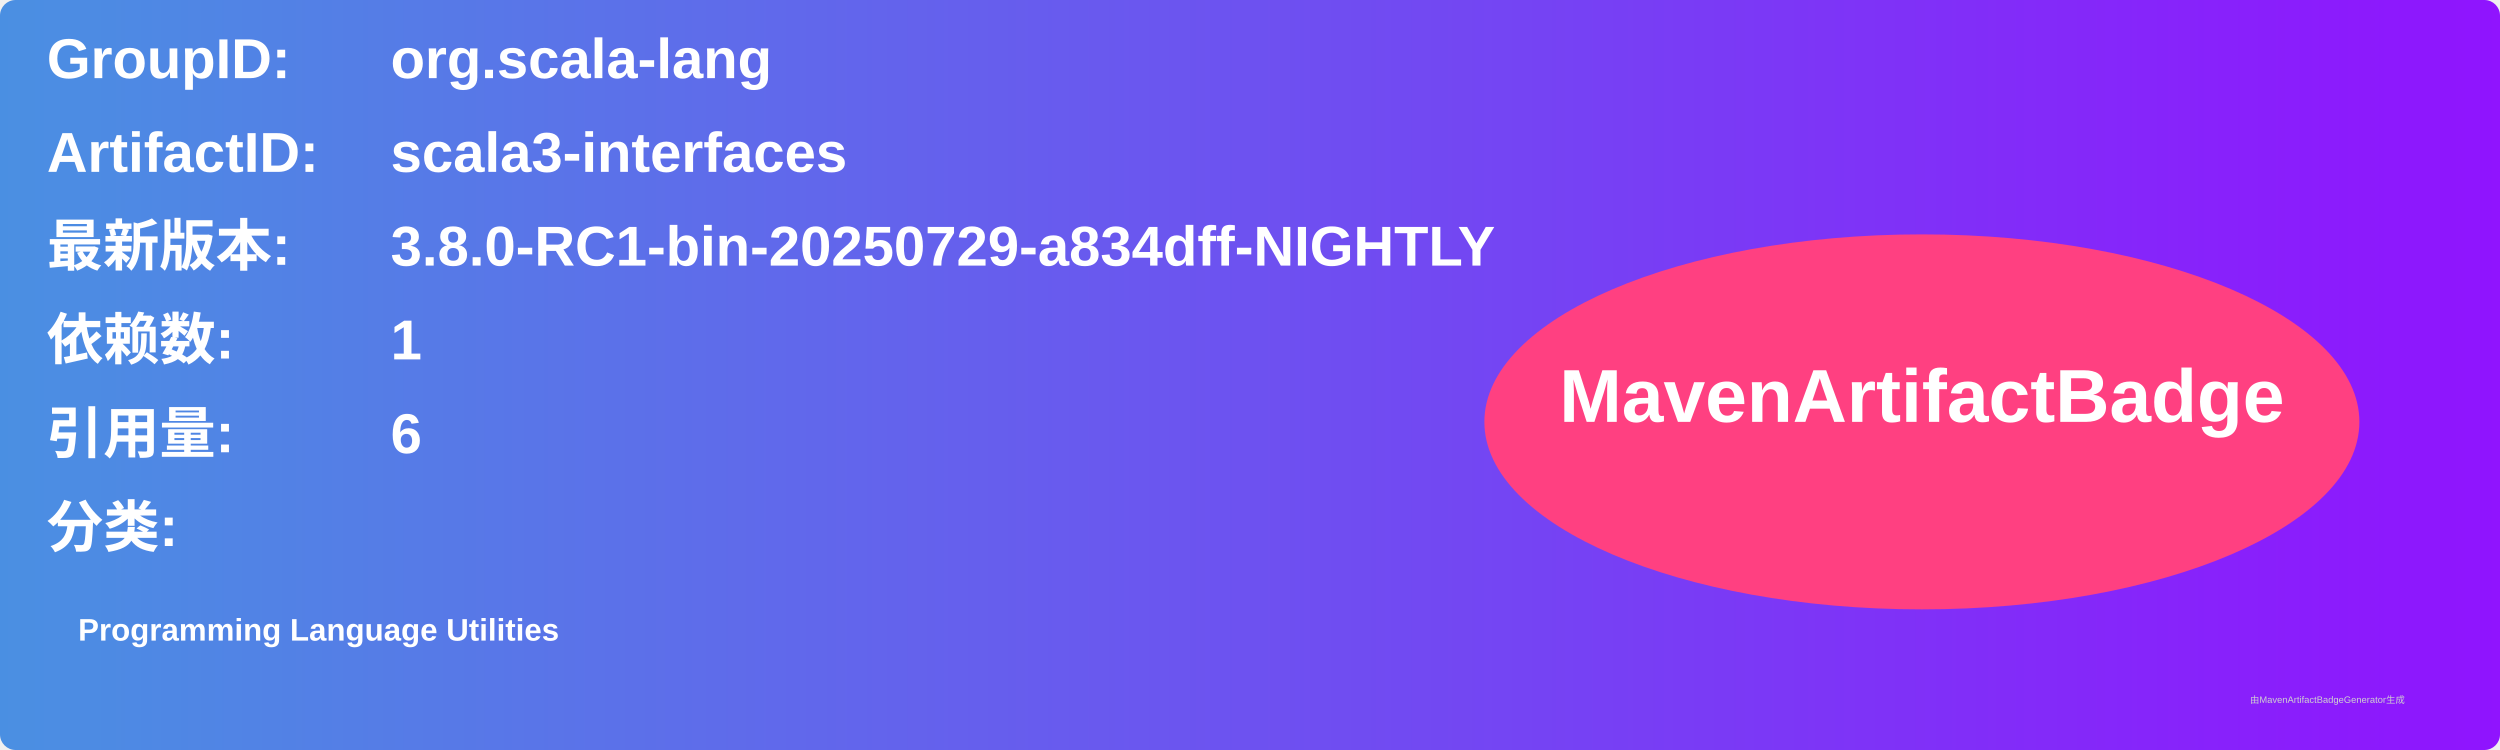
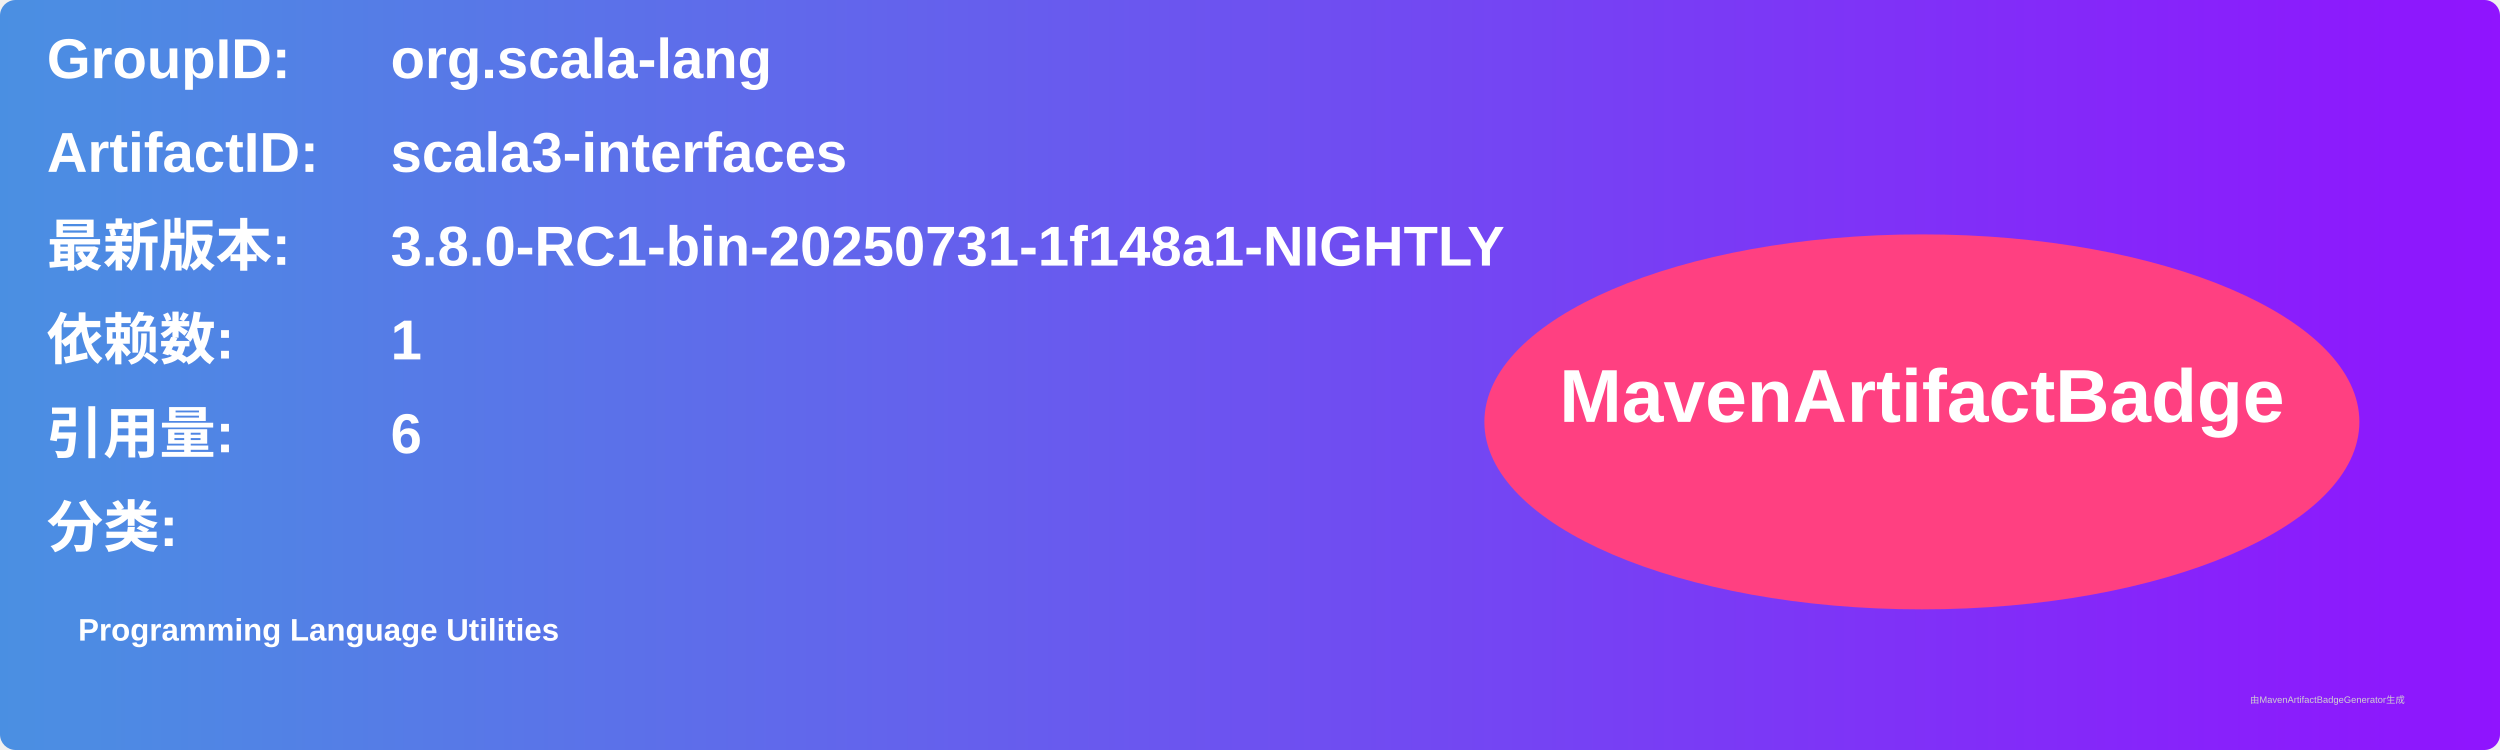
<svg xmlns="http://www.w3.org/2000/svg" width="800" height="240" viewBox="0 0 800 240">
  <linearGradient id="grad" x1="0%" y1="0%" x2="100%" y2="0%">
    <stop offset="0%" stop-color="#4a90e2" />
    <stop offset="100%" stop-color="#9013fe" />
  </linearGradient>
  <rect width="100%" height="100%" rx="5" ry="5" fill="url(#grad)" />
  <g transform="translate(15, 15)">
    <text x="0" y="10" font-family="Arial" font-size="18" fill="white" font-weight="bold" width="260">GroupID:</text>
    <text x="110" y="10" font-family="Arial" font-size="18" fill="white" font-weight="bold" width="460">org.scala-lang</text>
    <text x="0" y="40" font-family="Arial" font-size="18" fill="white" font-weight="bold" width="260">ArtifactID:</text>
    <text x="110" y="40" font-family="Arial" font-size="18" fill="white" font-weight="bold" width="460">scala3-interfaces</text>
    <text x="0" y="70" font-family="Arial" font-size="18" fill="white" font-weight="bold">最新版本:</text>
    <text x="110" y="70" font-family="Arial" font-size="18" fill="white" font-weight="bold">
-       <tspan font-weight="bold">3.8.0-RC1-bin-20250729-a834dff-NIGHTLY</tspan>
+       <tspan font-weight="bold">3.8.0-RC1-bin-20250731-1f148a1-NIGHTLY</tspan>
    </text>
    <text x="0" y="100" font-family="Arial" font-size="18" fill="white" font-weight="bold">依赖数: </text>
    <text x="110" y="100" font-family="Arial" font-size="18" fill="white">
      <tspan font-weight="bold">1</tspan>
    </text>
    <text x="0" y="130" font-family="Arial" font-size="18" fill="white" font-weight="bold">引用量: </text>
    <text x="110" y="130" font-family="Arial" font-size="18" fill="white">
      <tspan font-weight="bold">6</tspan>
    </text>
    <text x="0" y="160" font-family="Arial" font-size="18" fill="white" font-weight="bold">分类:</text>
    <text x="10" y="190" font-family="Arial" font-size="10" fill="white">
      <tspan font-weight="bold">Programming Language Utilities</tspan>
    </text>
    <ellipse cx="600" cy="120" rx="140" ry="60" fill="#ff4081" />
    <text x="600" y="120" text-anchor="middle" font-family="Arial" font-size="24" fill="white" font-weight="bold">MavenArtifactBadge</text>
  </g>
  <text x="720" y="225" font-family="Arial" font-size="3" fill="#d0d0d0">由MavenArtifactBadgeGenerator生成</text>
</svg>
